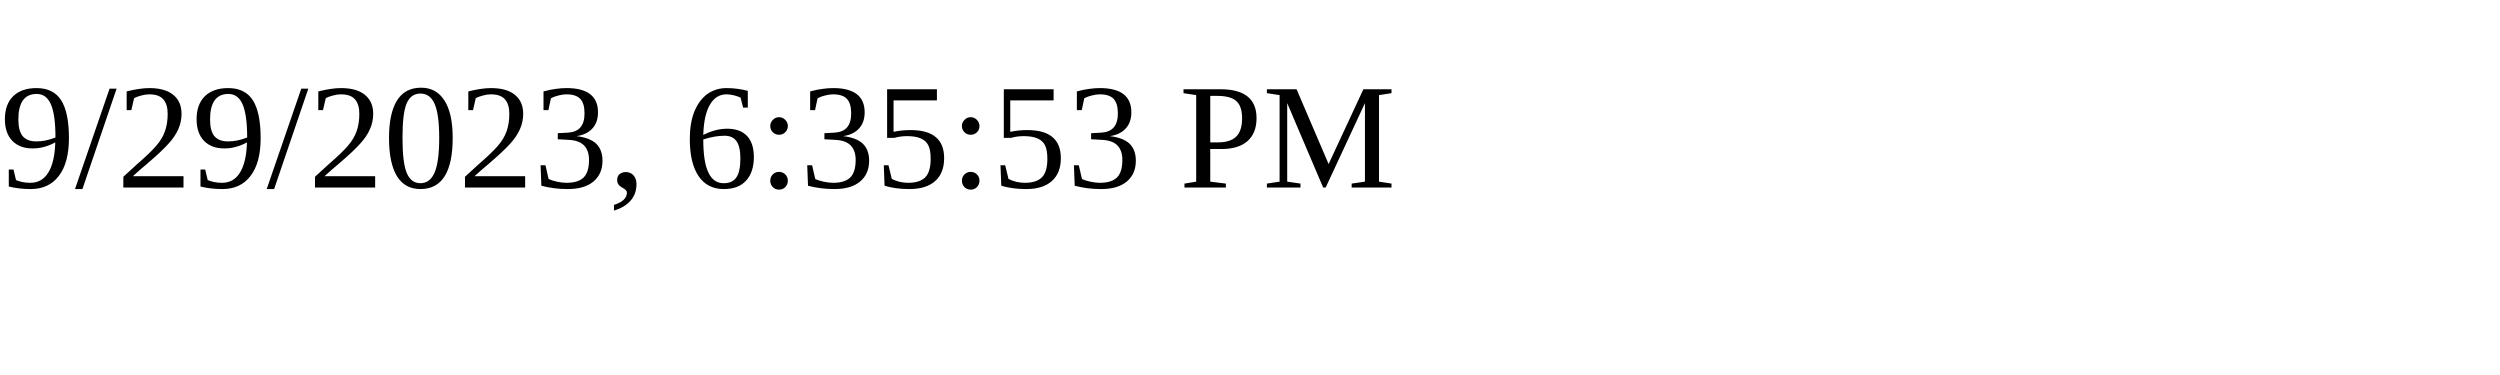
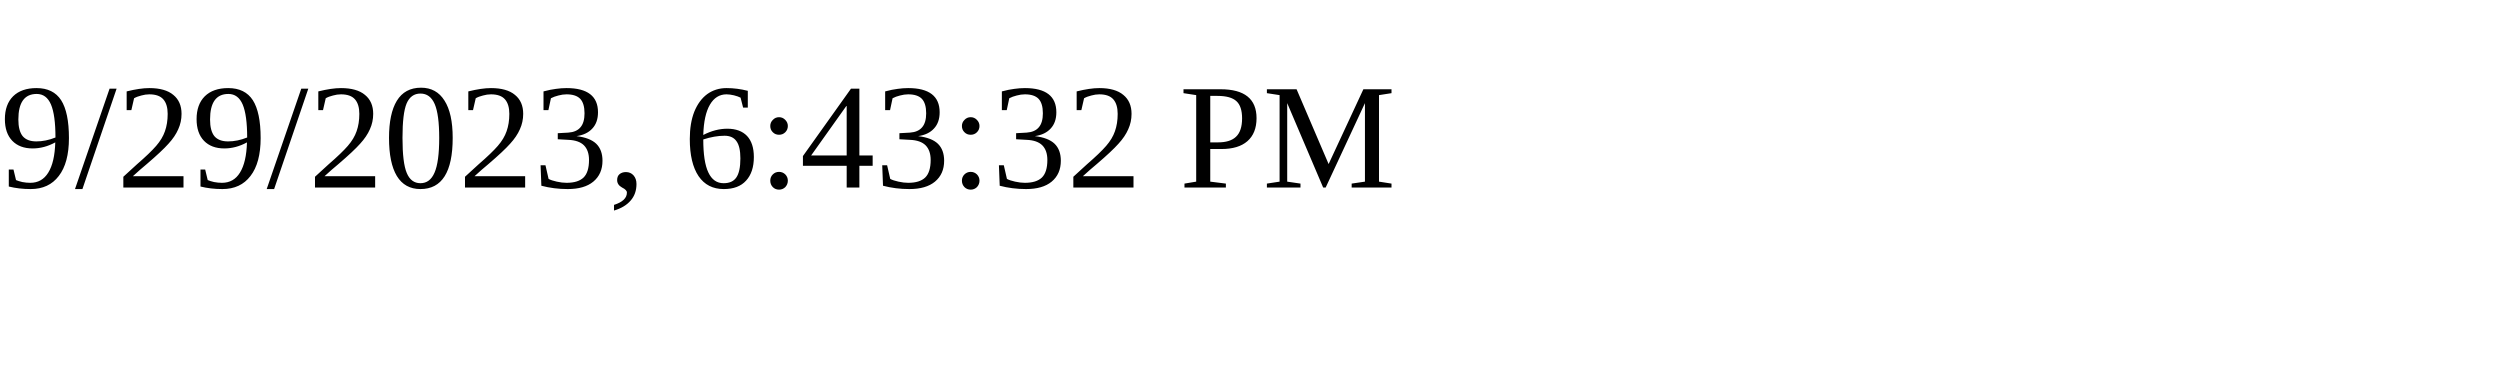
<svg xmlns="http://www.w3.org/2000/svg" height="30" width="200">
-   <text x="0" y="15">9/29/2023, 6:35:53 PM</text>
+   <text x="0" y="15">9/29/2023, 6:43:32 PM</text>
</svg>
